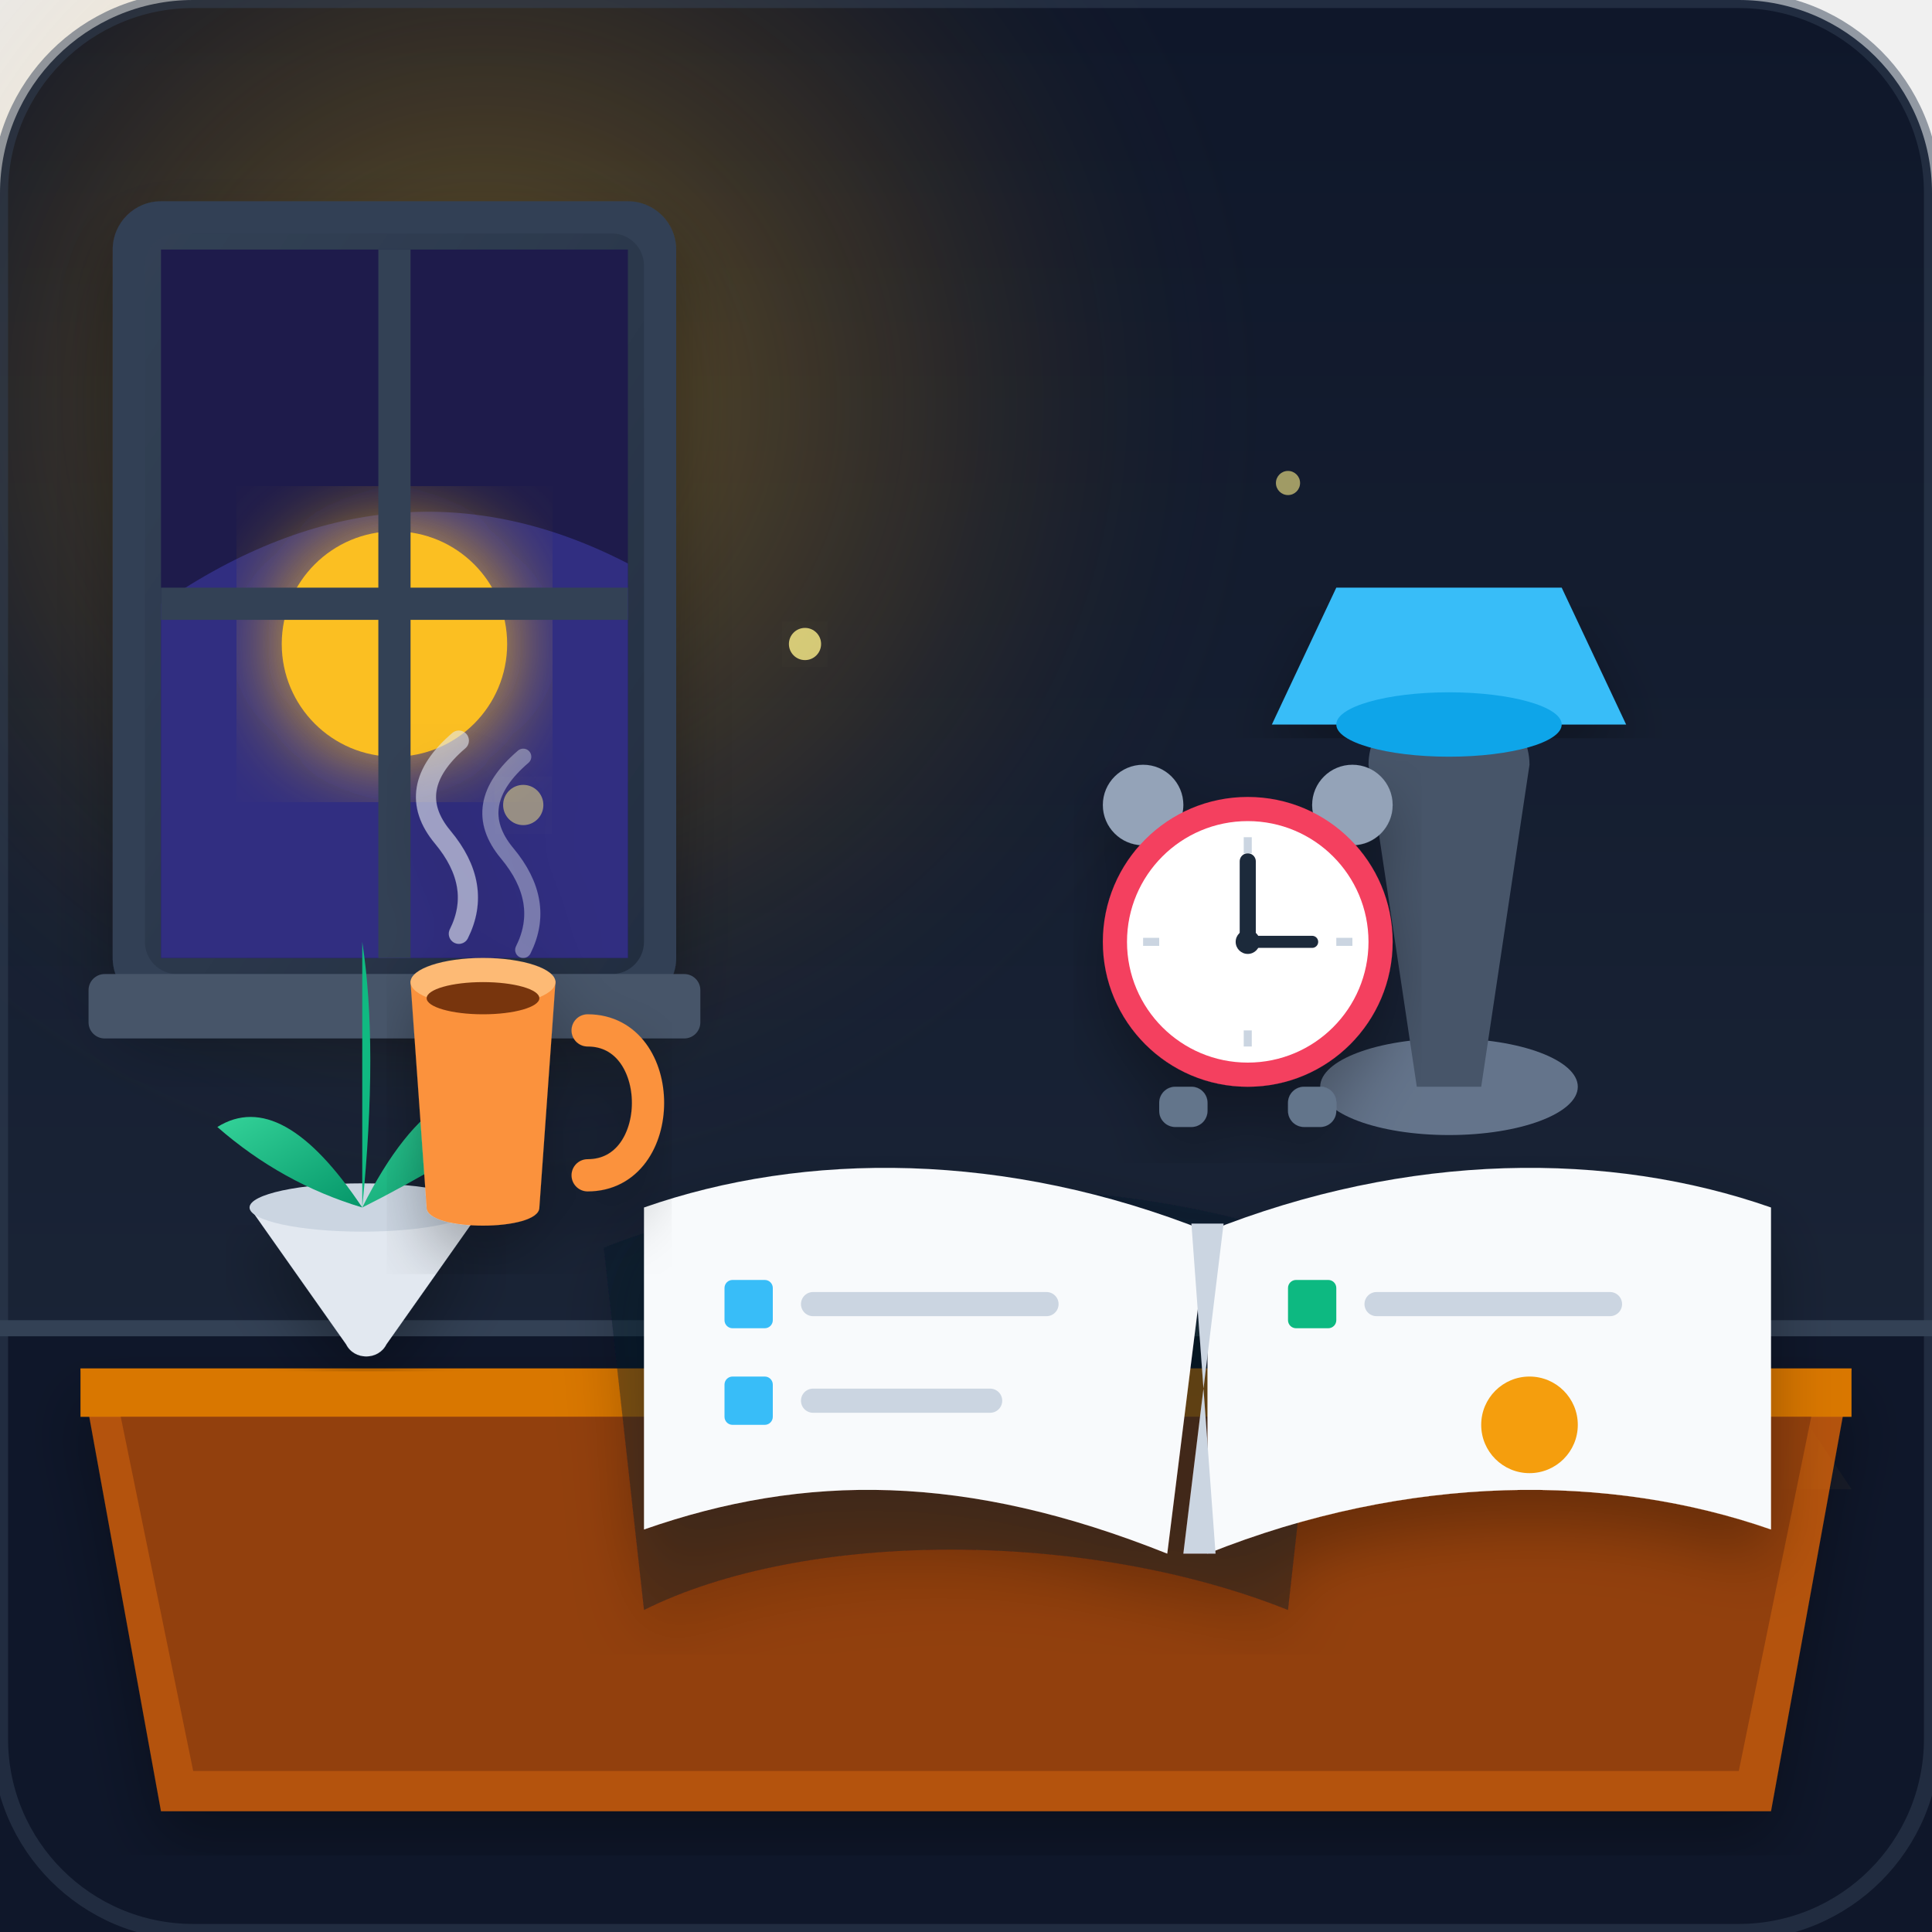
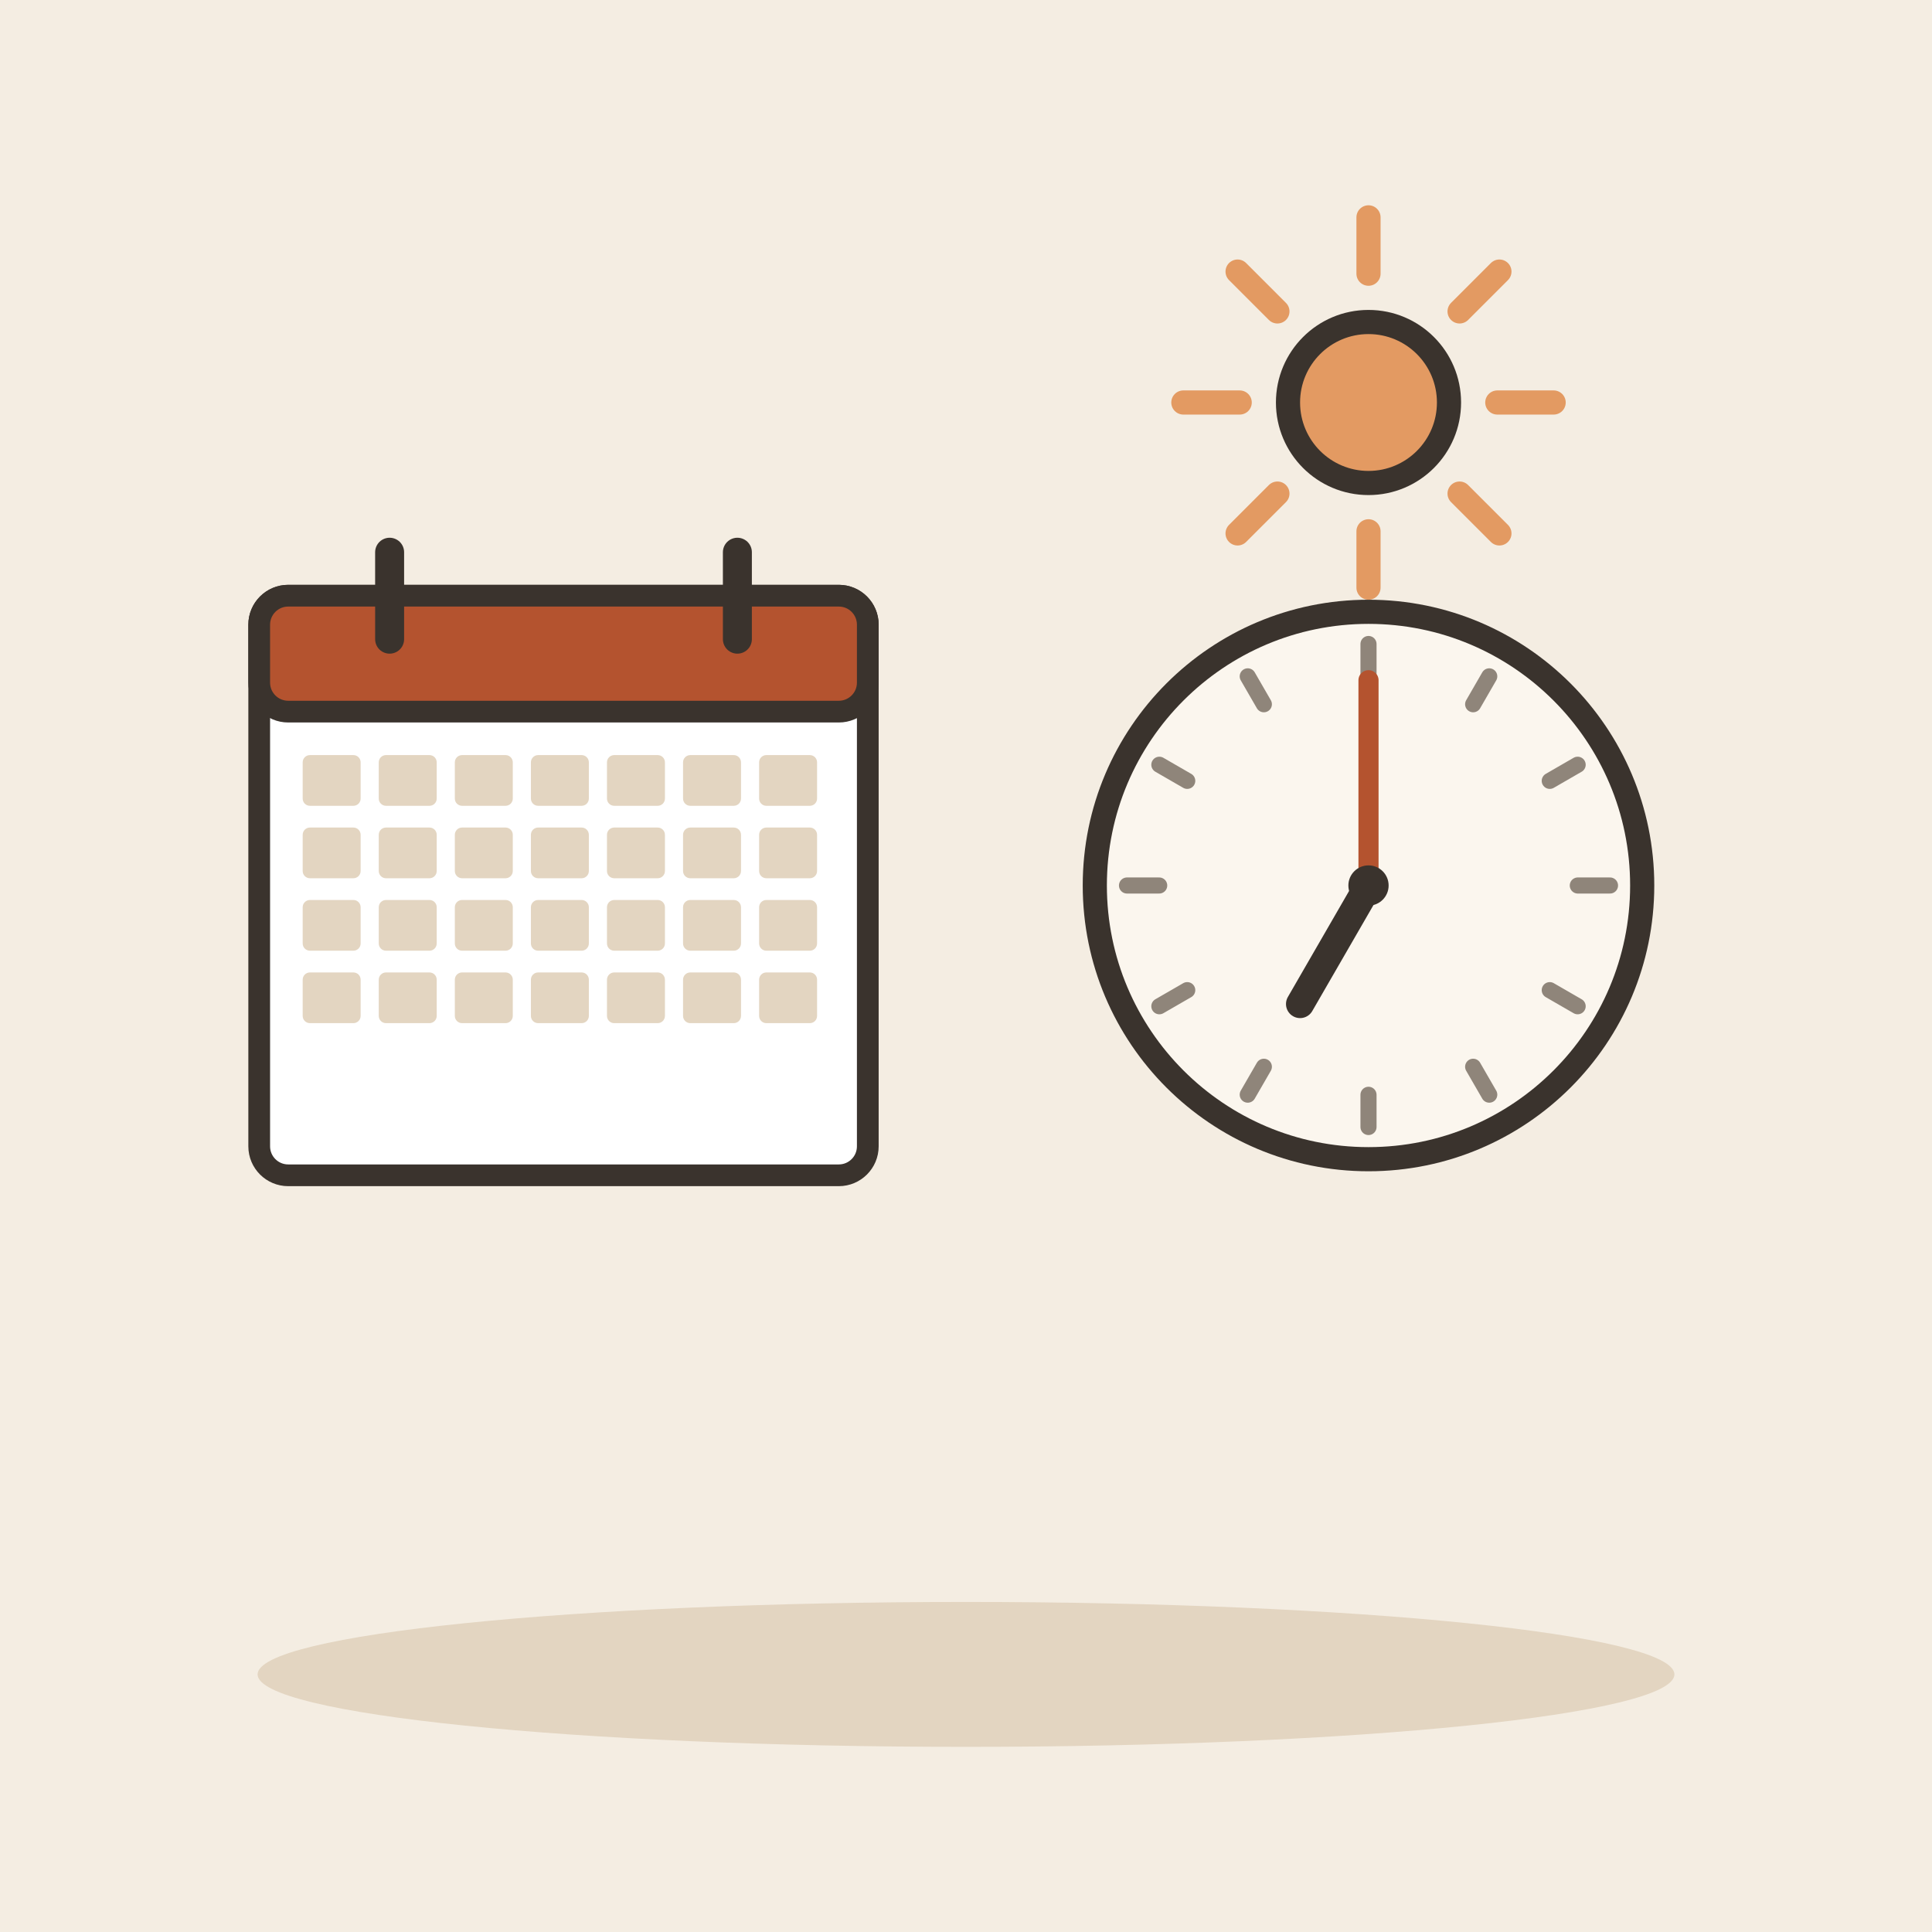
- <svg xmlns="http://www.w3.org/2000/svg" viewBox="0 0 240 240">
-   <defs>
-     <linearGradient id="bgGrad" x1="0" y1="0" x2="0" y2="240" gradientUnits="userSpaceOnUse">
-       <stop offset="0" stop-color="#0f172a" />
-       <stop offset="1" stop-color="#1e293b" />
-     </linearGradient>
-     <radialGradient id="sunGlow" cx="60" cy="50" r="100" gradientUnits="userSpaceOnUse">
-       <stop offset="0" stop-color="#fbbf24" stop-opacity="0.35" />
-       <stop offset="0.6" stop-color="#f59e0b" stop-opacity="0.1" />
-       <stop offset="1" stop-color="#0f172a" stop-opacity="0" />
-     </radialGradient>
-     <radialGradient id="lampLight" cx="120" cy="110" r="80" gradientUnits="userSpaceOnUse">
-       <stop offset="0" stop-color="#fef08a" stop-opacity="0.4" />
-       <stop offset="1" stop-color="#f59e0b" stop-opacity="0" />
-     </radialGradient>
-     <linearGradient id="leafGrad" x1="0" y1="0" x2="1" y2="1">
-       <stop offset="0" stop-color="#34d399" />
-       <stop offset="1" stop-color="#059669" />
-     </linearGradient>
-     <linearGradient id="windowShadow" x1="0" y1="0" x2="1" y2="1">
-       <stop offset="0" stop-color="#334155" stop-opacity="0.6" />
-       <stop offset="1" stop-color="#1e293b" stop-opacity="0.8" />
-     </linearGradient>
-     <filter id="shadow" x="-10%" y="-10%" width="120%" height="120%">
-       <feDropShadow dx="0" dy="4" stdDeviation="4" flood-color="#000000" flood-opacity="0.3" />
-     </filter>
-     <filter id="glow" x="-20%" y="-20%" width="140%" height="140%">
-       <feGaussianBlur stdDeviation="6" result="blur" />
-       <feComposite in="SourceGraphic" in2="blur" operator="over" />
-     </filter>
-   </defs>
-   <rect width="240" height="240" rx="24" fill="url(#bgGrad)" />
-   <circle cx="60" cy="40" r="120" fill="url(#sunGlow)" />
-   <g transform="translate(14, 25)">
-     <rect x="0" y="0" width="70" height="100" rx="6" fill="#334155" filter="url(#shadow)" />
-     <rect x="4" y="4" width="62" height="92" rx="4" fill="url(#windowShadow)" />
-     <rect x="6" y="6" width="58" height="88" fill="#1e1b4b" />
-     <path d="M6 50 Q35 30 64 45 L64 94 L6 94 Z" fill="#312e81" />
-     <circle cx="35" cy="55" r="14" fill="#fbbf24" filter="url(#glow)" />
-     <rect x="33" y="6" width="4" height="88" fill="#334155" />
-     <rect x="6" y="48" width="58" height="4" fill="#334155" />
-     <rect x="-3" y="96" width="76" height="8" rx="2" fill="#475569" />
+ <svg xmlns="http://www.w3.org/2000/svg" viewBox="0 0 240 240" data-style="editorial">
+   <rect width="240" height="240" fill="#F4EDE2" />
+   <ellipse cx="120" cy="208" rx="88" ry="9" fill="#E3D5C1" />
+   <g transform="translate(70 110) scale(0.9 0.9)">
+     <rect x="-42" y="-40" width="84" height="80" rx="4" fill="#FFFFFF" stroke="#3A332D" stroke-width="3" stroke-linecap="round" stroke-linejoin="round" />
+     <rect x="-42" y="-40" width="84" height="16" rx="4" fill="#B4532F" stroke="#3A332D" stroke-width="3" stroke-linecap="round" stroke-linejoin="round" />
+     <path d="M-24 -46L-24 -34" stroke="#3A332D" stroke-width="4" stroke-linecap="round" fill="none" />
+     <path d="M24 -46L24 -34" stroke="#3A332D" stroke-width="4" stroke-linecap="round" fill="none" />
+     <rect x="-36" y="-18" width="8" height="7" rx="1" fill="#E3D5C1" />
+     <rect x="-25.5" y="-18" width="8" height="7" rx="1" fill="#E3D5C1" />
+     <rect x="-15" y="-18" width="8" height="7" rx="1" fill="#E3D5C1" />
+     <rect x="-4.5" y="-18" width="8" height="7" rx="1" fill="#E3D5C1" />
+     <rect x="6" y="-18" width="8" height="7" rx="1" fill="#E3D5C1" />
+     <rect x="16.5" y="-18" width="8" height="7" rx="1" fill="#E3D5C1" />
+     <rect x="27" y="-18" width="8" height="7" rx="1" fill="#E3D5C1" />
+     <rect x="-36" y="-8" width="8" height="7" rx="1" fill="#E3D5C1" />
+     <rect x="-25.5" y="-8" width="8" height="7" rx="1" fill="#E3D5C1" />
+     <rect x="-15" y="-8" width="8" height="7" rx="1" fill="#E3D5C1" />
+     <rect x="-4.5" y="-8" width="8" height="7" rx="1" fill="#E3D5C1" />
+     <rect x="6" y="-8" width="8" height="7" rx="1" fill="#E3D5C1" />
+     <rect x="16.5" y="-8" width="8" height="7" rx="1" fill="#E3D5C1" />
+     <rect x="27" y="-8" width="8" height="7" rx="1" fill="#E3D5C1" />
+     <rect x="-36" y="2" width="8" height="7" rx="1" fill="#E3D5C1" />
+     <rect x="-25.5" y="2" width="8" height="7" rx="1" fill="#E3D5C1" />
+     <rect x="-15" y="2" width="8" height="7" rx="1" fill="#E3D5C1" />
+     <rect x="-4.5" y="2" width="8" height="7" rx="1" fill="#E3D5C1" />
+     <rect x="6" y="2" width="8" height="7" rx="1" fill="#E3D5C1" />
+     <rect x="16.5" y="2" width="8" height="7" rx="1" fill="#E3D5C1" />
+     <rect x="27" y="2" width="8" height="7" rx="1" fill="#E3D5C1" />
+     <rect x="-36" y="12" width="8" height="7" rx="1" fill="#E3D5C1" />
+     <rect x="-25.5" y="12" width="8" height="7" rx="1" fill="#E3D5C1" />
+     <rect x="-15" y="12" width="8" height="7" rx="1" fill="#E3D5C1" />
+     <rect x="-4.5" y="12" width="8" height="7" rx="1" fill="#E3D5C1" />
+     <rect x="6" y="12" width="8" height="7" rx="1" fill="#E3D5C1" />
+     <rect x="16.5" y="12" width="8" height="7" rx="1" fill="#E3D5C1" />
+     <rect x="27" y="12" width="8" height="7" rx="1" fill="#E3D5C1" />
  </g>
-   <rect x="0" y="165" width="240" height="75" fill="#0f172a" />
-   <line x1="0" y1="165" x2="240" y2="165" stroke="#334155" stroke-width="2" />
-   <g filter="url(#shadow)">
-     <path d="M10 170 L230 170 L220 225 L20 225 Z" fill="#b45309" />
-     <path d="M10 170 L230 170 L230 176 L10 176 Z" fill="#d97706" />
-     <path d="M15 176 L225 176 L216 220 L24 220 Z" fill="#92400e" />
-   </g>
-   <g transform="translate(25, 115)">
-     <path d="M6 35 L18 52 C19 54 22 54 23 52 L35 35 Z" fill="#e2e8f0" filter="url(#shadow)" />
-     <ellipse cx="20" cy="35" rx="14" ry="3" fill="#cbd5e1" />
-     <path d="M20 35 Q10 20 2 25 Q10 32 20 35 Z" fill="url(#leafGrad)" />
-     <path d="M20 35 Q30 15 42 22 Q30 30 20 35 Z" fill="url(#leafGrad)" />
-     <path d="M20 35 Q20 5 20 2 Q22 15 20 35 Z" fill="#10b981" />
-   </g>
-   <g transform="translate(180, 85)">
-     <path d="M0 25 L-50 100 L50 100 Z" fill="url(#lampLight)" style="mix-blend-mode: screen;" />
-     <ellipse cx="0" cy="50" rx="16" ry="6" fill="#64748b" />
-     <path d="M-4 50 L-10 10 C-10 5 -5 0 0 0 C5 0 10 5 10 10 L4 50 Z" fill="#475569" />
-     <path d="M-22 5 L22 5 L14 -12 L-14 -12 Z" fill="#38bdf8" filter="url(#shadow)" />
-     <ellipse cx="0" cy="5" rx="14" ry="4" fill="#0ea5e9" />
-   </g>
-   <g transform="translate(75, 135)" filter="url(#shadow)">
-     <path d="M0 20 C25 10 65 10 90 20 L85 65 C60 55 25 55 5 65 Z" fill="#0f172a" opacity="0.4" />
-     <path d="M5 15 C25 8 50 8 75 18 L70 58 C45 48 25 48 5 55 Z" fill="#f8fafc" />
-     <path d="M75 18 C100 8 125 8 145 15 L145 55 C125 48 100 48 75 58 Z" fill="#f8fafc" />
-     <path d="M73 17 L77 17 L72 58 L76 58 Z" fill="#cbd5e1" />
-     <rect x="15" y="24" width="6" height="6" rx="1" fill="#38bdf8" />
-     <line x1="26" y1="27" x2="55" y2="27" stroke="#cbd5e1" stroke-width="3" stroke-linecap="round" />
-     <rect x="15" y="36" width="6" height="6" rx="1" fill="#38bdf8" />
-     <line x1="26" y1="39" x2="48" y2="39" stroke="#cbd5e1" stroke-width="3" stroke-linecap="round" />
-     <rect x="85" y="24" width="6" height="6" rx="1" fill="#10b981" />
-     <line x1="96" y1="27" x2="125" y2="27" stroke="#cbd5e1" stroke-width="3" stroke-linecap="round" />
-     <circle cx="115" cy="42" r="6" fill="#f59e0b" />
-   </g>
-   <g transform="translate(130, 95)" filter="url(#shadow)">
-     <circle cx="12" cy="5" r="5" fill="#94a3b8" />
-     <circle cx="38" cy="5" r="5" fill="#94a3b8" />
-     <rect x="14" y="40" width="6" height="5" rx="2" fill="#64748b" />
-     <rect x="30" y="40" width="6" height="5" rx="2" fill="#64748b" />
-     <circle cx="25" cy="22" r="18" fill="#f43f5e" />
-     <circle cx="25" cy="22" r="15" fill="#ffffff" />
-     <circle cx="25" cy="22" r="1.5" fill="#1e293b" />
-     <line x1="25" y1="22" x2="25" y2="12" stroke="#1e293b" stroke-width="2" stroke-linecap="round" />
-     <line x1="25" y1="22" x2="33" y2="22" stroke="#1e293b" stroke-width="1.5" stroke-linecap="round" />
-     <line x1="25" y1="9" x2="25" y2="11" stroke="#cbd5e1" stroke-width="1" />
-     <line x1="25" y1="33" x2="25" y2="35" stroke="#cbd5e1" stroke-width="1" />
-     <line x1="12" y1="22" x2="14" y2="22" stroke="#cbd5e1" stroke-width="1" />
-     <line x1="36" y1="22" x2="38" y2="22" stroke="#cbd5e1" stroke-width="1" />
-   </g>
-   <g transform="translate(45, 118)" filter="url(#shadow)">
-     <path d="M28 10 C38 10 38 28 28 28" fill="none" stroke="#fb923c" stroke-width="4" stroke-linecap="round" />
-     <path d="M6 4 C6 2 24 2 24 4 L22 32 C22 35 8 35 8 32 Z" fill="#fb923c" />
-     <ellipse cx="15" cy="4" rx="9" ry="3" fill="#fdba74" />
-     <ellipse cx="15" cy="6" rx="7" ry="2" fill="#78350f" />
-     <path d="M12 -2 Q15 -8 10 -14 Q5 -20 12 -26" fill="none" stroke="#e2e8f0" stroke-width="2.5" stroke-linecap="round" opacity="0.6" />
-     <path d="M20 0 Q23 -6 18 -12 Q13 -18 20 -24" fill="none" stroke="#e2e8f0" stroke-width="2" stroke-linecap="round" opacity="0.4" />
-   </g>
-   <circle cx="100" cy="80" r="2" fill="#fef08a" opacity="0.8" filter="url(#glow)" />
-   <circle cx="160" cy="60" r="1.5" fill="#fef08a" opacity="0.6" filter="url(#glow)" />
-   <circle cx="65" cy="100" r="2.5" fill="#fef08a" opacity="0.5" filter="url(#glow)" />
-   <rect x="0" y="0" width="240" height="240" rx="24" fill="none" stroke="#334155" stroke-width="2" opacity="0.5" />
+   <circle cx="170" cy="110" r="34" fill="#FBF6EE" stroke="#3A332D" stroke-width="3" stroke-linecap="round" stroke-linejoin="round" />
+   <path d="M200 110L196 110" stroke="#8F857A" stroke-width="2" stroke-linecap="round" fill="none" />
+   <path d="M195.981 125L192.517 123" stroke="#8F857A" stroke-width="2" stroke-linecap="round" fill="none" />
+   <path d="M185 135.981L183 132.517" stroke="#8F857A" stroke-width="2" stroke-linecap="round" fill="none" />
+   <path d="M170 140L170 136" stroke="#8F857A" stroke-width="2" stroke-linecap="round" fill="none" />
+   <path d="M155 135.981L157 132.517" stroke="#8F857A" stroke-width="2" stroke-linecap="round" fill="none" />
+   <path d="M144.019 125L147.483 123" stroke="#8F857A" stroke-width="2" stroke-linecap="round" fill="none" />
+   <path d="M140 110L144 110" stroke="#8F857A" stroke-width="2" stroke-linecap="round" fill="none" />
+   <path d="M144.019 95L147.483 97" stroke="#8F857A" stroke-width="2" stroke-linecap="round" fill="none" />
+   <path d="M155 84.019L157 87.483" stroke="#8F857A" stroke-width="2" stroke-linecap="round" fill="none" />
+   <path d="M170 80L170 84" stroke="#8F857A" stroke-width="2" stroke-linecap="round" fill="none" />
+   <path d="M185 84.019L183 87.483" stroke="#8F857A" stroke-width="2" stroke-linecap="round" fill="none" />
+   <path d="M195.981 95L192.517 97" stroke="#8F857A" stroke-width="2" stroke-linecap="round" fill="none" />
+   <path d="M170 110L161.5 124.722" stroke="#3A332D" stroke-width="3.5" stroke-linecap="round" fill="none" />
+   <path d="M170 110L170 84.5" stroke="#B4532F" stroke-width="2.5" stroke-linecap="round" fill="none" />
+   <circle cx="170" cy="110" r="2.5" fill="#3A332D" />
+   <path d="M186 50L193 50" stroke="#E39A62" stroke-width="3" stroke-linecap="round" fill="none" />
+   <path d="M181.314 61.314L186.263 66.263" stroke="#E39A62" stroke-width="3" stroke-linecap="round" fill="none" />
+   <path d="M170 66L170 73" stroke="#E39A62" stroke-width="3" stroke-linecap="round" fill="none" />
+   <path d="M158.686 61.314L153.737 66.263" stroke="#E39A62" stroke-width="3" stroke-linecap="round" fill="none" />
+   <path d="M154 50L147 50" stroke="#E39A62" stroke-width="3" stroke-linecap="round" fill="none" />
+   <path d="M158.686 38.686L153.737 33.736" stroke="#E39A62" stroke-width="3" stroke-linecap="round" fill="none" />
+   <path d="M170 34L170 27" stroke="#E39A62" stroke-width="3" stroke-linecap="round" fill="none" />
+   <path d="M181.314 38.686L186.263 33.736" stroke="#E39A62" stroke-width="3" stroke-linecap="round" fill="none" />
+   <circle cx="170" cy="50" r="10" fill="#E39A62" stroke="#3A332D" stroke-width="3" stroke-linecap="round" stroke-linejoin="round" />
</svg>
